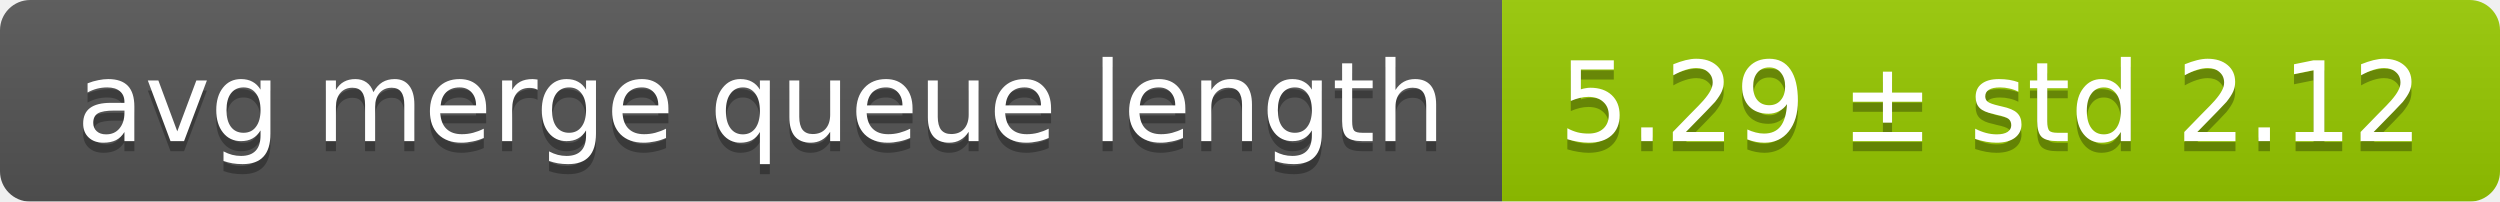
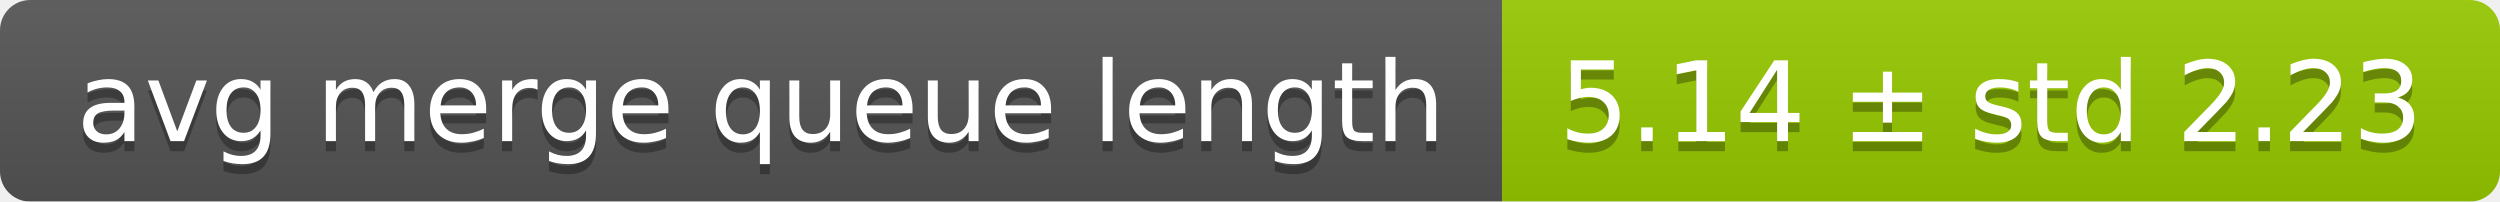
<svg xmlns="http://www.w3.org/2000/svg" width="248" height="20">
  <linearGradient id="smooth" x2="0" y2="100%">
    <stop offset="0" stop-color="#bbb" stop-opacity=".1" />
    <stop offset="1" stop-opacity=".1" />
  </linearGradient>
  <mask id="round">
    <rect width="248" height="20" rx="3" fill="#fff" />
  </mask>
  <g mask="url(#round)">
    <rect width="149" height="20" fill="#555" />
    <rect x="149" width="99" height="20" fill="#97ca00" />
    <rect width="248" height="20" fill="url(#smooth)" />
  </g>
  <g fill="#fff" text-anchor="middle" font-family="DejaVu Sans,Verdana,Geneva,sans-serif" font-size="11">
    <text x="75.5" y="15" fill="#010101" fill-opacity=".3">avg merge queue length</text>
    <text x="75.5" y="14">avg merge queue length</text>
-     <text x="197.5" y="15" fill="#010101" fill-opacity=".3">5.29 ± std 2.12</text>
-     <text x="197.5" y="14">5.29 ± std 2.12</text>
+     <text x="197.5" y="15" fill="#010101" fill-opacity=".3">5.14 ± std 2.23</text>
+     <text x="197.5" y="14">5.14 ± std 2.23</text>
  </g>
</svg>
